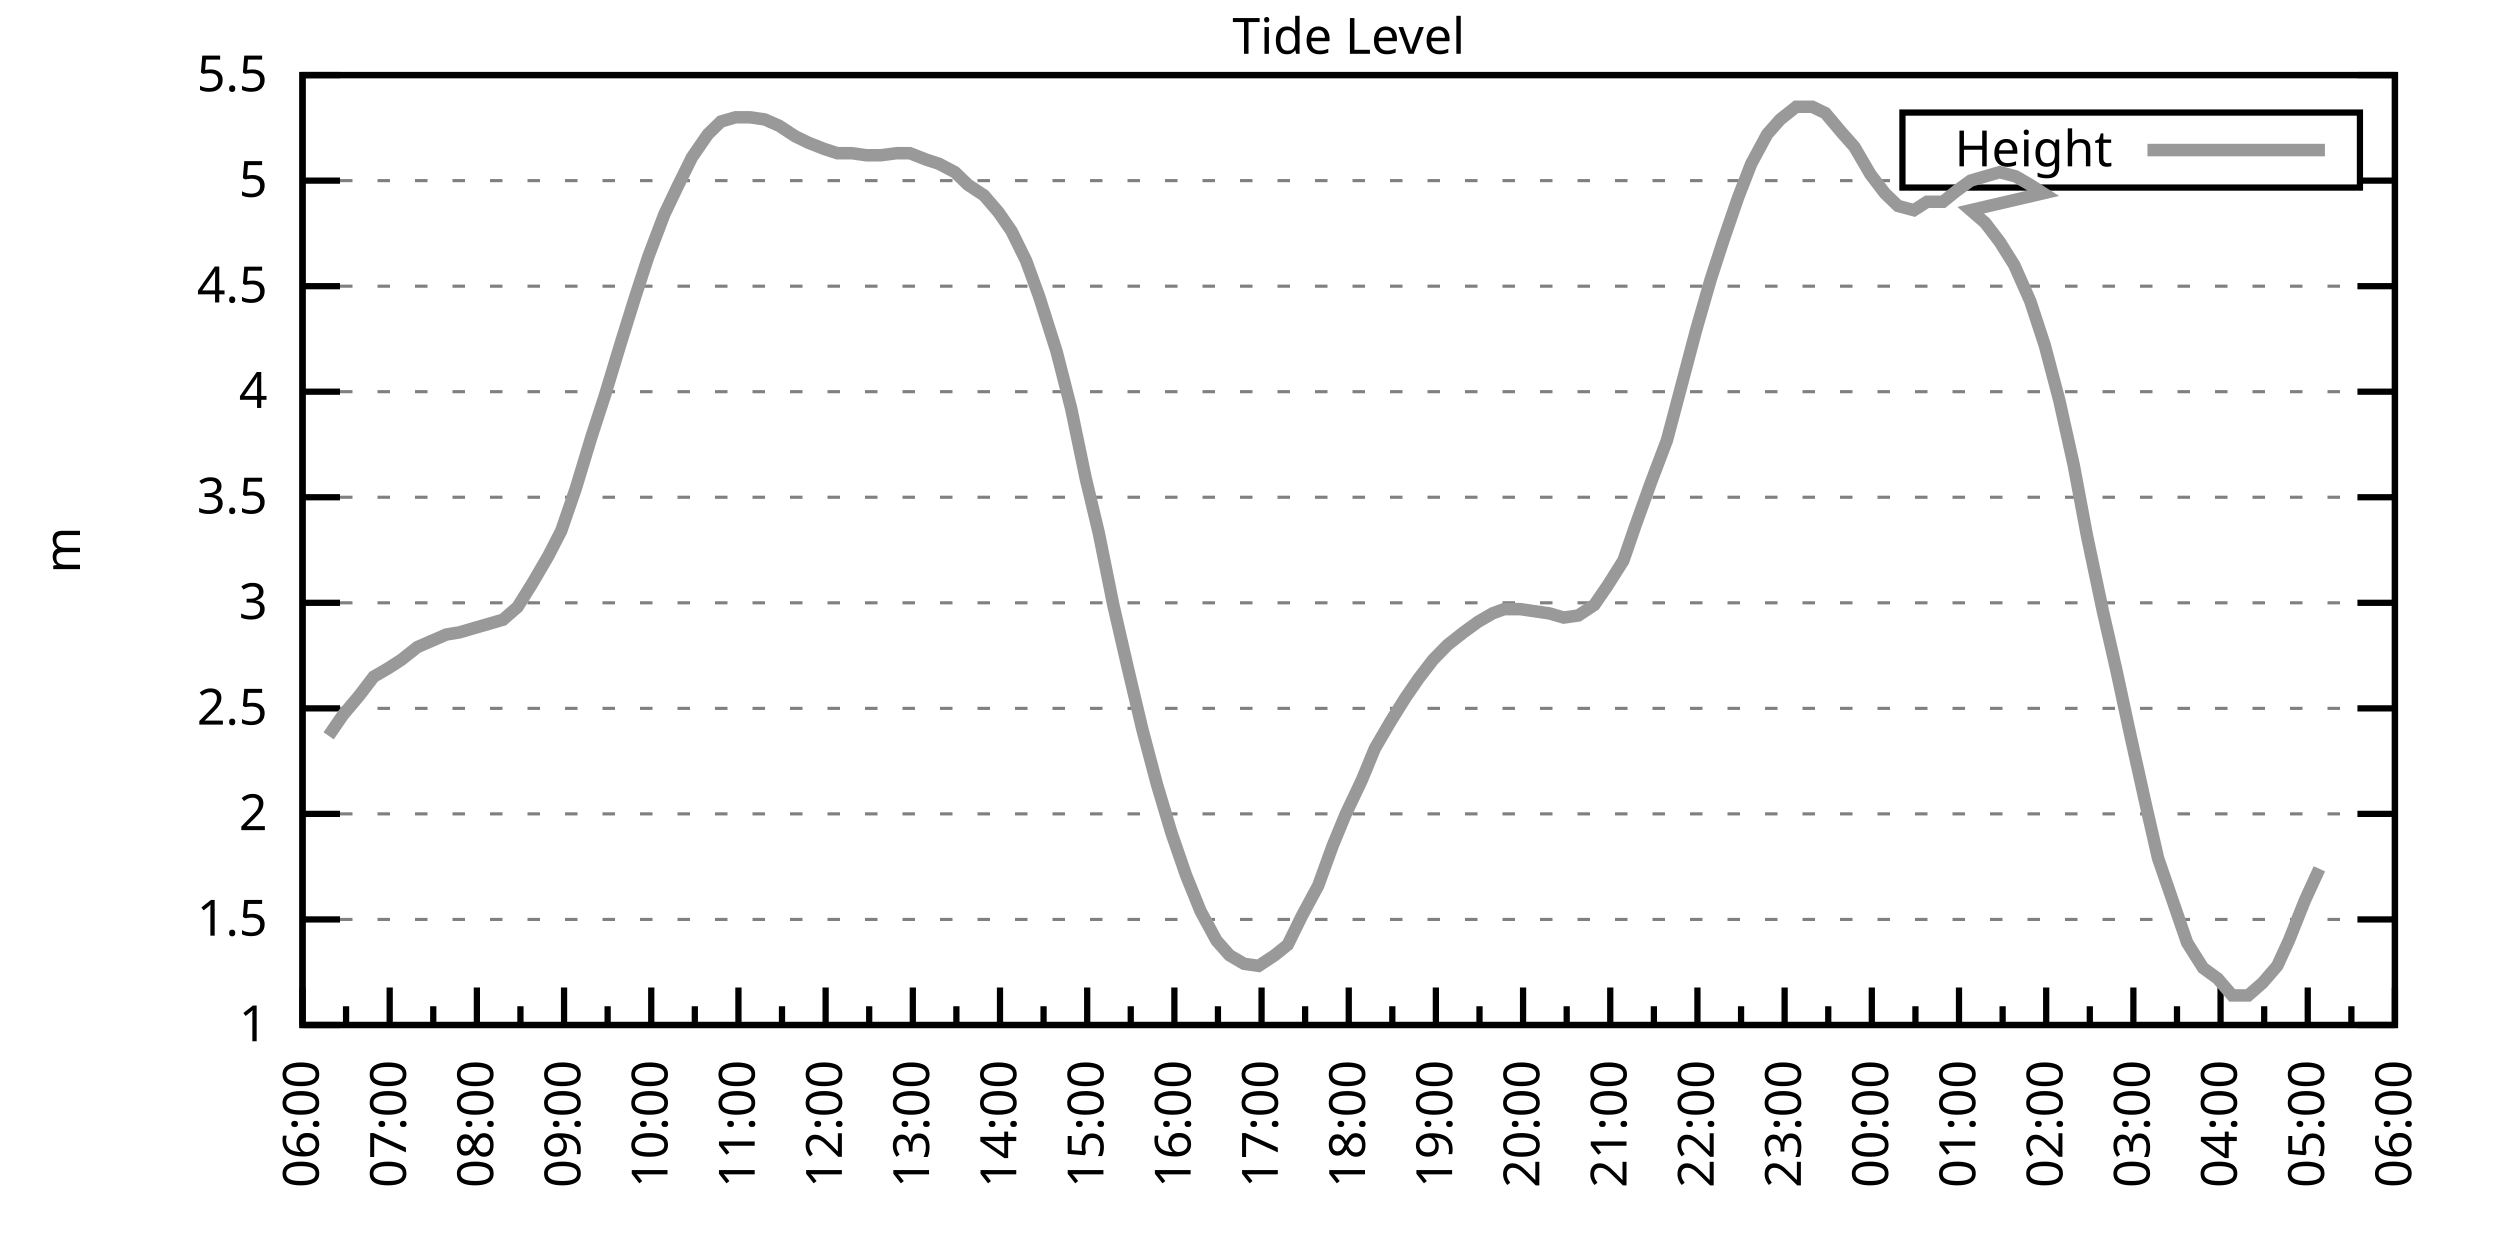
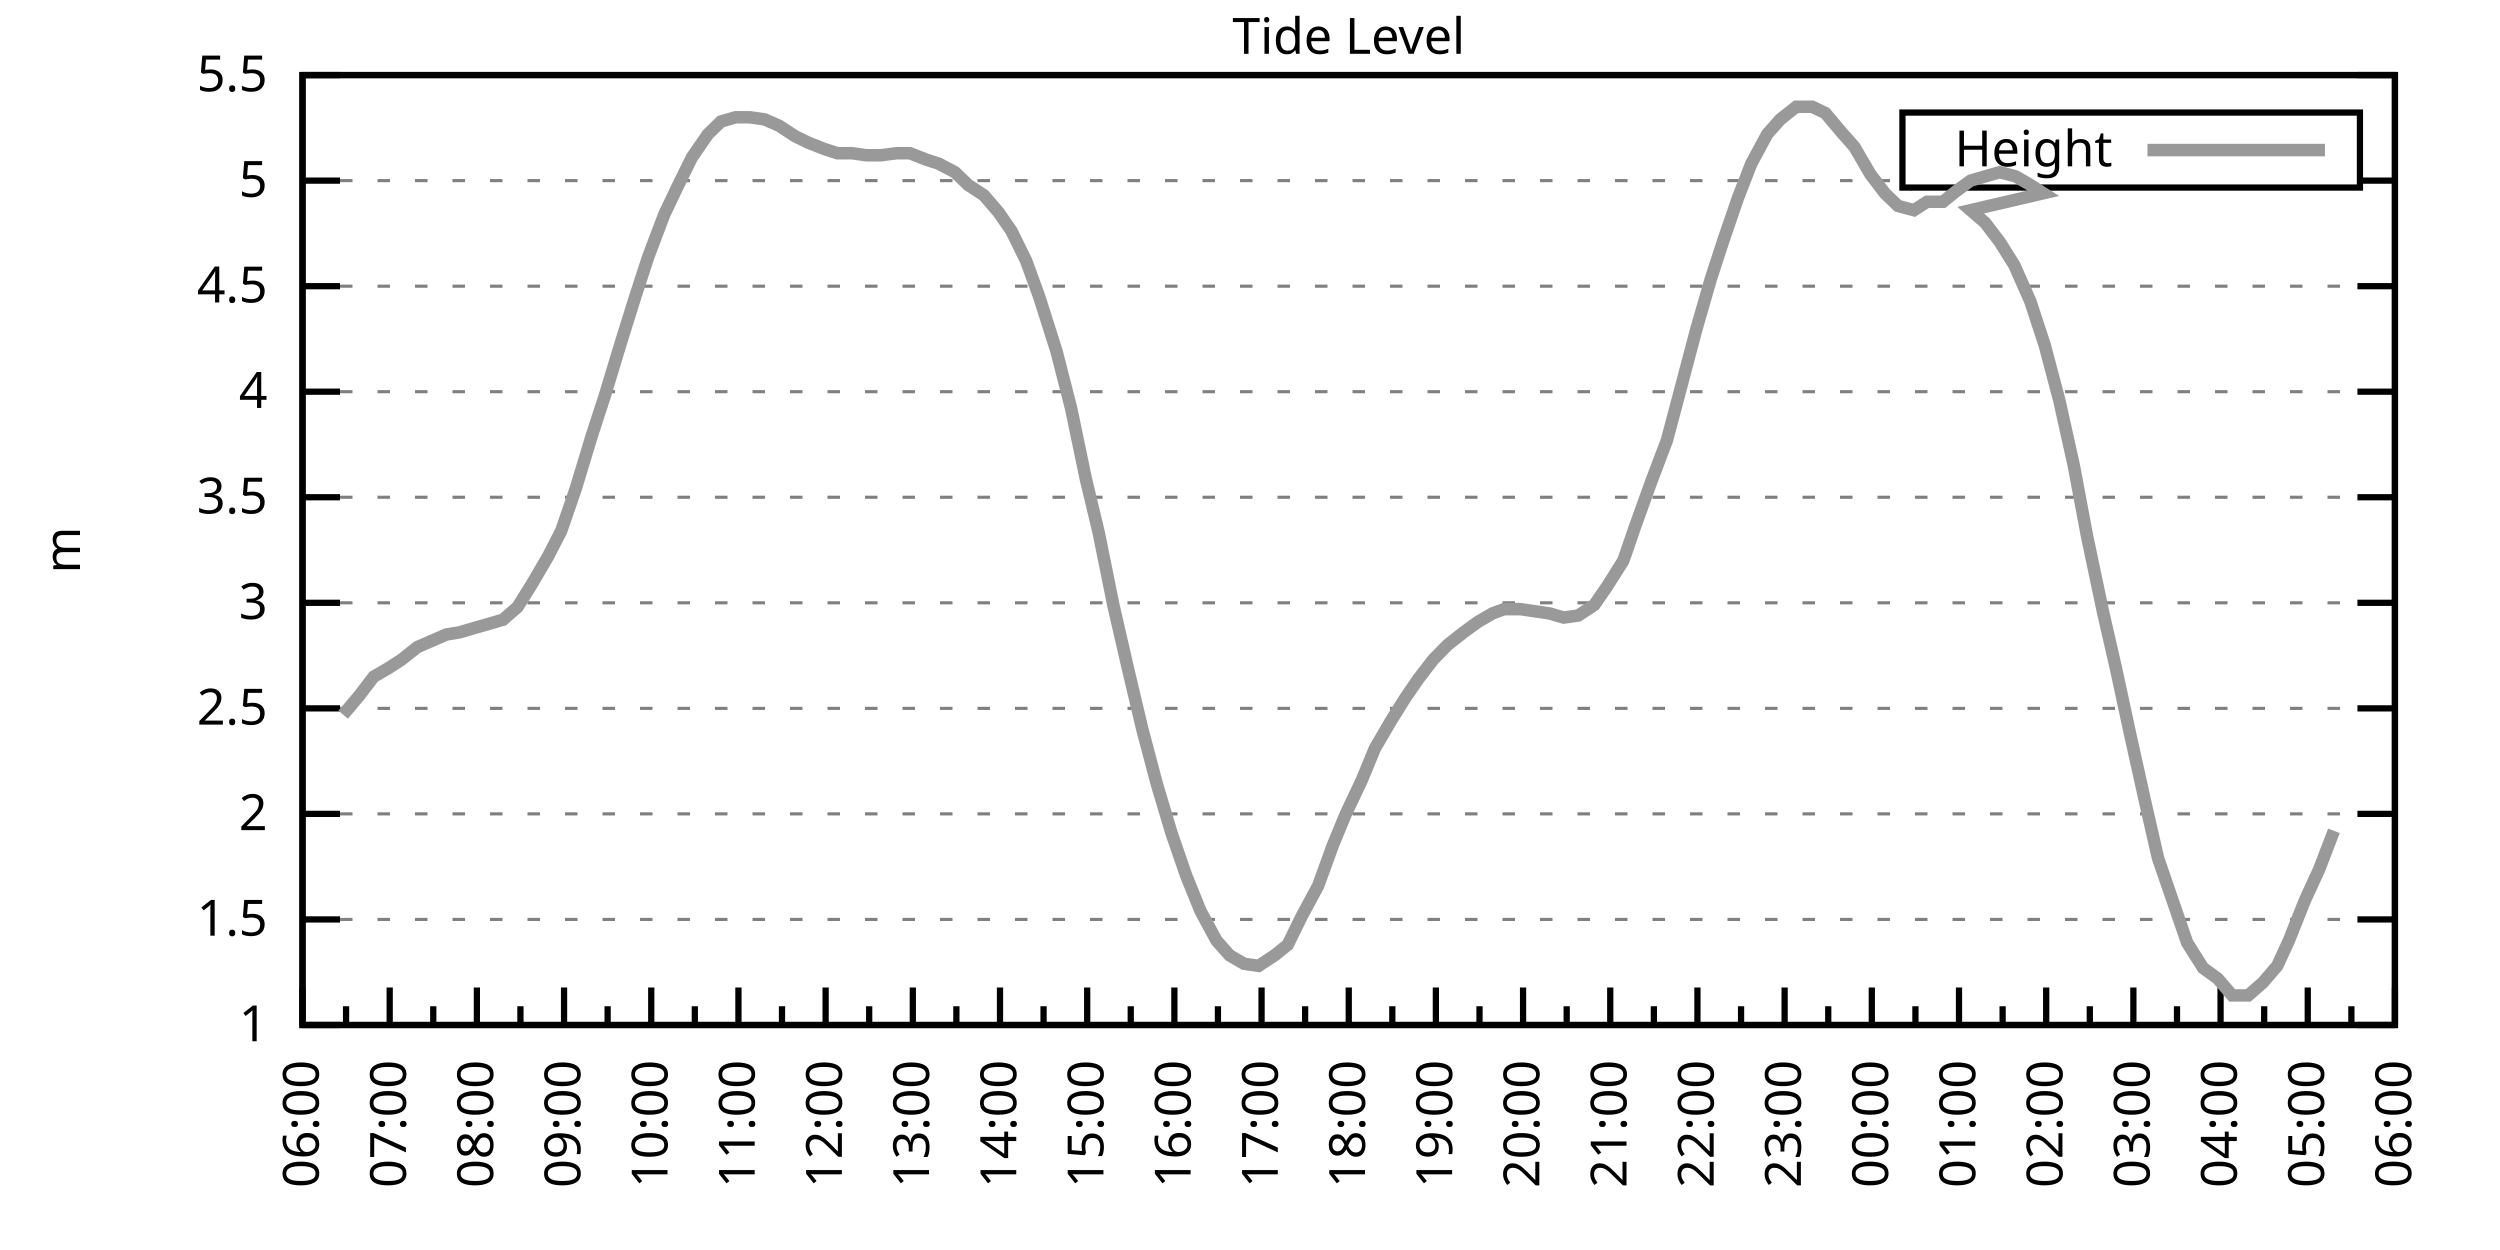
<svg xmlns="http://www.w3.org/2000/svg" xmlns:xlink="http://www.w3.org/1999/xlink" width="400" height="200" viewBox="0 0 400 200">
  <g id="gnuplot_canvas">
    <rect x="0" y="0" width="400" height="200" fill="none" />
    <defs>
      <circle id="gpDot" r="0.5" stroke-width="0.5" stroke="currentColor" />
      <path id="gpPt0" stroke-width="0.333" stroke="currentColor" d="M-1,0 h2 M0,-1 v2" />
      <path id="gpPt1" stroke-width="0.333" stroke="currentColor" d="M-1,-1 L1,1 M1,-1 L-1,1" />
      <path id="gpPt2" stroke-width="0.333" stroke="currentColor" d="M-1,0 L1,0 M0,-1 L0,1 M-1,-1 L1,1 M-1,1 L1,-1" />
      <rect id="gpPt3" stroke-width="0.333" stroke="currentColor" x="-1" y="-1" width="2" height="2" />
      <rect id="gpPt4" stroke-width="0.333" stroke="currentColor" fill="currentColor" x="-1" y="-1" width="2" height="2" />
      <circle id="gpPt5" stroke-width="0.333" stroke="currentColor" cx="0" cy="0" r="1" />
      <use xlink:href="#gpPt5" id="gpPt6" fill="currentColor" stroke="none" />
      <path id="gpPt7" stroke-width="0.333" stroke="currentColor" d="M0,-1.33 L-1.33,0.67 L1.33,0.67 z" />
      <use xlink:href="#gpPt7" id="gpPt8" fill="currentColor" stroke="none" />
      <use xlink:href="#gpPt7" id="gpPt9" stroke="currentColor" transform="rotate(180)" />
      <use xlink:href="#gpPt9" id="gpPt10" fill="currentColor" stroke="none" />
      <use xlink:href="#gpPt3" id="gpPt11" stroke="currentColor" transform="rotate(45)" />
      <use xlink:href="#gpPt11" id="gpPt12" fill="currentColor" stroke="none" />
      <path id="gpPt13" stroke-width="0.333" stroke="currentColor" d="M0,1.330 L1.265,0.411 L0.782,-1.067 L-0.782,-1.076 L-1.265,0.411 z" />
      <use xlink:href="#gpPt13" id="gpPt14" fill="currentColor" stroke="none" />
      <filter id="textbox" filterUnits="objectBoundingBox" x="0" y="0" height="1" width="1">
        <feFlood flood-color="white" flood-opacity="1" result="bgnd" />
        <feComposite in="SourceGraphic" in2="bgnd" operator="atop" />
      </filter>
      <filter id="greybox" filterUnits="objectBoundingBox" x="0" y="0" height="1" width="1">
        <feFlood flood-color="lightgrey" flood-opacity="1" result="grey" />
        <feComposite in="SourceGraphic" in2="grey" operator="atop" />
      </filter>
    </defs>
    <g fill="none" color="white" stroke="currentColor" stroke-width="1.00" stroke-linecap="butt" stroke-linejoin="miter">
</g>
    <g fill="none" color="black" stroke="currentColor" stroke-width="1.00" stroke-linecap="butt" stroke-linejoin="miter">
      <g stroke="none" shape-rendering="crispEdges">
        <polygon fill="rgb(255, 255, 255)" points="48.40,164.00 383.18,164.00 383.18,12.02 48.40,12.02 " />
      </g>
    </g>
    <g fill="none" color="black" stroke="currentColor" stroke-width="1.00" stroke-linecap="butt" stroke-linejoin="miter">
</g>
    <g fill="none" color="black" stroke="black" stroke-width="0.50" stroke-linecap="butt" stroke-linejoin="miter">
</g>
    <g fill="none" color="gray" stroke="currentColor" stroke-width="0.50" stroke-linecap="butt" stroke-linejoin="miter">
      <path stroke="gray" stroke-dasharray="2,4" class="gridline" d="M48.40,164.00 L383.19,164.00  " />
    </g>
    <g fill="none" color="gray" stroke="gray" stroke-width="1.00" stroke-linecap="butt" stroke-linejoin="miter">
</g>
    <g fill="none" color="black" stroke="currentColor" stroke-width="1.00" stroke-linecap="butt" stroke-linejoin="miter">
      <path stroke="black" d="M48.40,164.00 L54.40,164.00 M383.19,164.00 L377.19,164.00  " />
      <g transform="translate(42.80,166.60)" stroke="none" fill="black" font-family="Sans" font-size="8.00" text-anchor="end">
        <text>
          <tspan font-family="Sans"> 1</tspan>
        </text>
      </g>
    </g>
    <g fill="none" color="black" stroke="currentColor" stroke-width="1.00" stroke-linecap="butt" stroke-linejoin="miter">
</g>
    <g fill="none" color="black" stroke="black" stroke-width="0.50" stroke-linecap="butt" stroke-linejoin="miter">
</g>
    <g fill="none" color="gray" stroke="currentColor" stroke-width="0.50" stroke-linecap="butt" stroke-linejoin="miter">
      <path stroke="gray" stroke-dasharray="2,4" class="gridline" d="M48.40,147.11 L383.19,147.11  " />
    </g>
    <g fill="none" color="gray" stroke="gray" stroke-width="1.00" stroke-linecap="butt" stroke-linejoin="miter">
</g>
    <g fill="none" color="black" stroke="currentColor" stroke-width="1.00" stroke-linecap="butt" stroke-linejoin="miter">
      <path stroke="black" d="M48.40,147.11 L54.40,147.11 M383.19,147.11 L377.19,147.11  " />
      <g transform="translate(42.80,149.71)" stroke="none" fill="black" font-family="Sans" font-size="8.00" text-anchor="end">
        <text>
          <tspan font-family="Sans"> 1.5</tspan>
        </text>
      </g>
    </g>
    <g fill="none" color="black" stroke="currentColor" stroke-width="1.00" stroke-linecap="butt" stroke-linejoin="miter">
</g>
    <g fill="none" color="black" stroke="black" stroke-width="0.50" stroke-linecap="butt" stroke-linejoin="miter">
</g>
    <g fill="none" color="gray" stroke="currentColor" stroke-width="0.50" stroke-linecap="butt" stroke-linejoin="miter">
      <path stroke="gray" stroke-dasharray="2,4" class="gridline" d="M48.40,130.22 L383.19,130.22  " />
    </g>
    <g fill="none" color="gray" stroke="gray" stroke-width="1.00" stroke-linecap="butt" stroke-linejoin="miter">
</g>
    <g fill="none" color="black" stroke="currentColor" stroke-width="1.00" stroke-linecap="butt" stroke-linejoin="miter">
      <path stroke="black" d="M48.40,130.22 L54.40,130.22 M383.19,130.22 L377.19,130.22  " />
      <g transform="translate(42.80,132.82)" stroke="none" fill="black" font-family="Sans" font-size="8.00" text-anchor="end">
        <text>
          <tspan font-family="Sans"> 2</tspan>
        </text>
      </g>
    </g>
    <g fill="none" color="black" stroke="currentColor" stroke-width="1.00" stroke-linecap="butt" stroke-linejoin="miter">
</g>
    <g fill="none" color="black" stroke="black" stroke-width="0.50" stroke-linecap="butt" stroke-linejoin="miter">
</g>
    <g fill="none" color="gray" stroke="currentColor" stroke-width="0.50" stroke-linecap="butt" stroke-linejoin="miter">
      <path stroke="gray" stroke-dasharray="2,4" class="gridline" d="M48.40,113.34 L383.19,113.34  " />
    </g>
    <g fill="none" color="gray" stroke="gray" stroke-width="1.00" stroke-linecap="butt" stroke-linejoin="miter">
</g>
    <g fill="none" color="black" stroke="currentColor" stroke-width="1.00" stroke-linecap="butt" stroke-linejoin="miter">
      <path stroke="black" d="M48.40,113.34 L54.40,113.34 M383.19,113.34 L377.19,113.34  " />
      <g transform="translate(42.80,115.94)" stroke="none" fill="black" font-family="Sans" font-size="8.00" text-anchor="end">
        <text>
          <tspan font-family="Sans"> 2.5</tspan>
        </text>
      </g>
    </g>
    <g fill="none" color="black" stroke="currentColor" stroke-width="1.00" stroke-linecap="butt" stroke-linejoin="miter">
</g>
    <g fill="none" color="black" stroke="black" stroke-width="0.50" stroke-linecap="butt" stroke-linejoin="miter">
</g>
    <g fill="none" color="gray" stroke="currentColor" stroke-width="0.50" stroke-linecap="butt" stroke-linejoin="miter">
      <path stroke="gray" stroke-dasharray="2,4" class="gridline" d="M48.40,96.45 L383.19,96.45  " />
    </g>
    <g fill="none" color="gray" stroke="gray" stroke-width="1.00" stroke-linecap="butt" stroke-linejoin="miter">
</g>
    <g fill="none" color="black" stroke="currentColor" stroke-width="1.00" stroke-linecap="butt" stroke-linejoin="miter">
      <path stroke="black" d="M48.40,96.45 L54.40,96.45 M383.19,96.45 L377.19,96.45  " />
      <g transform="translate(42.80,99.05)" stroke="none" fill="black" font-family="Sans" font-size="8.00" text-anchor="end">
        <text>
          <tspan font-family="Sans"> 3</tspan>
        </text>
      </g>
    </g>
    <g fill="none" color="black" stroke="currentColor" stroke-width="1.00" stroke-linecap="butt" stroke-linejoin="miter">
</g>
    <g fill="none" color="black" stroke="black" stroke-width="0.50" stroke-linecap="butt" stroke-linejoin="miter">
</g>
    <g fill="none" color="gray" stroke="currentColor" stroke-width="0.50" stroke-linecap="butt" stroke-linejoin="miter">
      <path stroke="gray" stroke-dasharray="2,4" class="gridline" d="M48.40,79.56 L383.19,79.56  " />
    </g>
    <g fill="none" color="gray" stroke="gray" stroke-width="1.00" stroke-linecap="butt" stroke-linejoin="miter">
</g>
    <g fill="none" color="black" stroke="currentColor" stroke-width="1.00" stroke-linecap="butt" stroke-linejoin="miter">
      <path stroke="black" d="M48.40,79.56 L54.40,79.56 M383.19,79.56 L377.19,79.56  " />
      <g transform="translate(42.80,82.16)" stroke="none" fill="black" font-family="Sans" font-size="8.00" text-anchor="end">
        <text>
          <tspan font-family="Sans"> 3.5</tspan>
        </text>
      </g>
    </g>
    <g fill="none" color="black" stroke="currentColor" stroke-width="1.00" stroke-linecap="butt" stroke-linejoin="miter">
</g>
    <g fill="none" color="black" stroke="black" stroke-width="0.50" stroke-linecap="butt" stroke-linejoin="miter">
</g>
    <g fill="none" color="gray" stroke="currentColor" stroke-width="0.50" stroke-linecap="butt" stroke-linejoin="miter">
      <path stroke="gray" stroke-dasharray="2,4" class="gridline" d="M48.40,62.67 L383.19,62.67  " />
    </g>
    <g fill="none" color="gray" stroke="gray" stroke-width="1.00" stroke-linecap="butt" stroke-linejoin="miter">
</g>
    <g fill="none" color="black" stroke="currentColor" stroke-width="1.00" stroke-linecap="butt" stroke-linejoin="miter">
      <path stroke="black" d="M48.40,62.67 L54.40,62.67 M383.19,62.67 L377.19,62.67  " />
      <g transform="translate(42.80,65.27)" stroke="none" fill="black" font-family="Sans" font-size="8.00" text-anchor="end">
        <text>
          <tspan font-family="Sans"> 4</tspan>
        </text>
      </g>
    </g>
    <g fill="none" color="black" stroke="currentColor" stroke-width="1.00" stroke-linecap="butt" stroke-linejoin="miter">
</g>
    <g fill="none" color="black" stroke="black" stroke-width="0.50" stroke-linecap="butt" stroke-linejoin="miter">
</g>
    <g fill="none" color="gray" stroke="currentColor" stroke-width="0.50" stroke-linecap="butt" stroke-linejoin="miter">
      <path stroke="gray" stroke-dasharray="2,4" class="gridline" d="M48.40,45.79 L383.19,45.79  " />
    </g>
    <g fill="none" color="gray" stroke="gray" stroke-width="1.00" stroke-linecap="butt" stroke-linejoin="miter">
</g>
    <g fill="none" color="black" stroke="currentColor" stroke-width="1.00" stroke-linecap="butt" stroke-linejoin="miter">
      <path stroke="black" d="M48.40,45.79 L54.40,45.79 M383.19,45.79 L377.19,45.79  " />
      <g transform="translate(42.80,48.39)" stroke="none" fill="black" font-family="Sans" font-size="8.00" text-anchor="end">
        <text>
          <tspan font-family="Sans"> 4.5</tspan>
        </text>
      </g>
    </g>
    <g fill="none" color="black" stroke="currentColor" stroke-width="1.00" stroke-linecap="butt" stroke-linejoin="miter">
</g>
    <g fill="none" color="black" stroke="black" stroke-width="0.50" stroke-linecap="butt" stroke-linejoin="miter">
</g>
    <g fill="none" color="gray" stroke="currentColor" stroke-width="0.50" stroke-linecap="butt" stroke-linejoin="miter">
      <path stroke="gray" stroke-dasharray="2,4" class="gridline" d="M48.40,28.90 L304.39,28.90 M377.59,28.90 L383.19,28.90  " />
    </g>
    <g fill="none" color="gray" stroke="gray" stroke-width="1.00" stroke-linecap="butt" stroke-linejoin="miter">
</g>
    <g fill="none" color="black" stroke="currentColor" stroke-width="1.00" stroke-linecap="butt" stroke-linejoin="miter">
      <path stroke="black" d="M48.40,28.90 L54.40,28.90 M383.19,28.90 L377.19,28.90  " />
      <g transform="translate(42.80,31.50)" stroke="none" fill="black" font-family="Sans" font-size="8.00" text-anchor="end">
        <text>
          <tspan font-family="Sans"> 5</tspan>
        </text>
      </g>
    </g>
    <g fill="none" color="black" stroke="currentColor" stroke-width="1.00" stroke-linecap="butt" stroke-linejoin="miter">
</g>
    <g fill="none" color="black" stroke="black" stroke-width="0.50" stroke-linecap="butt" stroke-linejoin="miter">
</g>
    <g fill="none" color="gray" stroke="currentColor" stroke-width="0.50" stroke-linecap="butt" stroke-linejoin="miter">
      <path stroke="gray" stroke-dasharray="2,4" class="gridline" d="M48.40,12.01 L383.19,12.01  " />
    </g>
    <g fill="none" color="gray" stroke="gray" stroke-width="1.00" stroke-linecap="butt" stroke-linejoin="miter">
</g>
    <g fill="none" color="black" stroke="currentColor" stroke-width="1.00" stroke-linecap="butt" stroke-linejoin="miter">
      <path stroke="black" d="M48.40,12.01 L54.40,12.01 M383.19,12.01 L377.19,12.01  " />
      <g transform="translate(42.80,14.61)" stroke="none" fill="black" font-family="Sans" font-size="8.00" text-anchor="end">
        <text>
          <tspan font-family="Sans"> 5.5</tspan>
        </text>
      </g>
    </g>
    <g fill="none" color="black" stroke="currentColor" stroke-width="1.00" stroke-linecap="butt" stroke-linejoin="miter">
      <path stroke="black" d="M48.40,164.00 L48.40,158.00  " />
      <g transform="translate(51.00,169.60) rotate(270)" stroke="none" fill="black" font-family="Sans" font-size="8.00" text-anchor="end">
        <text>
          <tspan font-family="Sans">06:00</tspan>
        </text>
      </g>
    </g>
    <g fill="none" color="black" stroke="currentColor" stroke-width="1.00" stroke-linecap="butt" stroke-linejoin="miter">
      <path stroke="black" d="M55.37,164.00 L55.37,161.00 M62.35,164.00 L62.35,158.00  " />
      <g transform="translate(64.95,169.60) rotate(270)" stroke="none" fill="black" font-family="Sans" font-size="8.00" text-anchor="end">
        <text>
          <tspan font-family="Sans">07:00</tspan>
        </text>
      </g>
    </g>
    <g fill="none" color="black" stroke="currentColor" stroke-width="1.00" stroke-linecap="butt" stroke-linejoin="miter">
      <path stroke="black" d="M69.32,164.00 L69.32,161.00 M76.30,164.00 L76.30,158.00  " />
      <g transform="translate(78.90,169.60) rotate(270)" stroke="none" fill="black" font-family="Sans" font-size="8.00" text-anchor="end">
        <text>
          <tspan font-family="Sans">08:00</tspan>
        </text>
      </g>
    </g>
    <g fill="none" color="black" stroke="currentColor" stroke-width="1.00" stroke-linecap="butt" stroke-linejoin="miter">
      <path stroke="black" d="M83.27,164.00 L83.27,161.00 M90.25,164.00 L90.25,158.00  " />
      <g transform="translate(92.85,169.60) rotate(270)" stroke="none" fill="black" font-family="Sans" font-size="8.00" text-anchor="end">
        <text>
          <tspan font-family="Sans">09:00</tspan>
        </text>
      </g>
    </g>
    <g fill="none" color="black" stroke="currentColor" stroke-width="1.00" stroke-linecap="butt" stroke-linejoin="miter">
      <path stroke="black" d="M97.22,164.00 L97.22,161.00 M104.20,164.00 L104.20,158.00  " />
      <g transform="translate(106.80,169.60) rotate(270)" stroke="none" fill="black" font-family="Sans" font-size="8.00" text-anchor="end">
        <text>
          <tspan font-family="Sans">10:00</tspan>
        </text>
      </g>
    </g>
    <g fill="none" color="black" stroke="currentColor" stroke-width="1.00" stroke-linecap="butt" stroke-linejoin="miter">
      <path stroke="black" d="M111.17,164.00 L111.17,161.00 M118.15,164.00 L118.15,158.00  " />
      <g transform="translate(120.75,169.60) rotate(270)" stroke="none" fill="black" font-family="Sans" font-size="8.00" text-anchor="end">
        <text>
          <tspan font-family="Sans">11:00</tspan>
        </text>
      </g>
    </g>
    <g fill="none" color="black" stroke="currentColor" stroke-width="1.00" stroke-linecap="butt" stroke-linejoin="miter">
      <path stroke="black" d="M125.12,164.00 L125.12,161.00 M132.10,164.00 L132.10,158.00  " />
      <g transform="translate(134.70,169.60) rotate(270)" stroke="none" fill="black" font-family="Sans" font-size="8.00" text-anchor="end">
        <text>
          <tspan font-family="Sans">12:00</tspan>
        </text>
      </g>
    </g>
    <g fill="none" color="black" stroke="currentColor" stroke-width="1.00" stroke-linecap="butt" stroke-linejoin="miter">
      <path stroke="black" d="M139.07,164.00 L139.07,161.00 M146.05,164.00 L146.05,158.00  " />
      <g transform="translate(148.65,169.60) rotate(270)" stroke="none" fill="black" font-family="Sans" font-size="8.00" text-anchor="end">
        <text>
          <tspan font-family="Sans">13:00</tspan>
        </text>
      </g>
    </g>
    <g fill="none" color="black" stroke="currentColor" stroke-width="1.00" stroke-linecap="butt" stroke-linejoin="miter">
      <path stroke="black" d="M153.02,164.00 L153.02,161.00 M160.00,164.00 L160.00,158.00  " />
      <g transform="translate(162.60,169.60) rotate(270)" stroke="none" fill="black" font-family="Sans" font-size="8.00" text-anchor="end">
        <text>
          <tspan font-family="Sans">14:00</tspan>
        </text>
      </g>
    </g>
    <g fill="none" color="black" stroke="currentColor" stroke-width="1.00" stroke-linecap="butt" stroke-linejoin="miter">
      <path stroke="black" d="M166.97,164.00 L166.97,161.00 M173.95,164.00 L173.95,158.00  " />
      <g transform="translate(176.55,169.60) rotate(270)" stroke="none" fill="black" font-family="Sans" font-size="8.00" text-anchor="end">
        <text>
          <tspan font-family="Sans">15:00</tspan>
        </text>
      </g>
    </g>
    <g fill="none" color="black" stroke="currentColor" stroke-width="1.00" stroke-linecap="butt" stroke-linejoin="miter">
      <path stroke="black" d="M180.92,164.00 L180.92,161.00 M187.90,164.00 L187.90,158.00  " />
      <g transform="translate(190.50,169.60) rotate(270)" stroke="none" fill="black" font-family="Sans" font-size="8.00" text-anchor="end">
        <text>
          <tspan font-family="Sans">16:00</tspan>
        </text>
      </g>
    </g>
    <g fill="none" color="black" stroke="currentColor" stroke-width="1.00" stroke-linecap="butt" stroke-linejoin="miter">
      <path stroke="black" d="M194.87,164.00 L194.87,161.00 M201.85,164.00 L201.85,158.00  " />
      <g transform="translate(204.45,169.60) rotate(270)" stroke="none" fill="black" font-family="Sans" font-size="8.00" text-anchor="end">
        <text>
          <tspan font-family="Sans">17:00</tspan>
        </text>
      </g>
    </g>
    <g fill="none" color="black" stroke="currentColor" stroke-width="1.00" stroke-linecap="butt" stroke-linejoin="miter">
      <path stroke="black" d="M208.82,164.00 L208.82,161.00 M215.80,164.00 L215.80,158.00  " />
      <g transform="translate(218.40,169.60) rotate(270)" stroke="none" fill="black" font-family="Sans" font-size="8.00" text-anchor="end">
        <text>
          <tspan font-family="Sans">18:00</tspan>
        </text>
      </g>
    </g>
    <g fill="none" color="black" stroke="currentColor" stroke-width="1.00" stroke-linecap="butt" stroke-linejoin="miter">
      <path stroke="black" d="M222.77,164.00 L222.77,161.00 M229.74,164.00 L229.74,158.00  " />
      <g transform="translate(232.34,169.60) rotate(270)" stroke="none" fill="black" font-family="Sans" font-size="8.00" text-anchor="end">
        <text>
          <tspan font-family="Sans">19:00</tspan>
        </text>
      </g>
    </g>
    <g fill="none" color="black" stroke="currentColor" stroke-width="1.00" stroke-linecap="butt" stroke-linejoin="miter">
      <path stroke="black" d="M236.72,164.00 L236.72,161.00 M243.69,164.00 L243.69,158.00  " />
      <g transform="translate(246.29,169.60) rotate(270)" stroke="none" fill="black" font-family="Sans" font-size="8.00" text-anchor="end">
        <text>
          <tspan font-family="Sans">20:00</tspan>
        </text>
      </g>
    </g>
    <g fill="none" color="black" stroke="currentColor" stroke-width="1.00" stroke-linecap="butt" stroke-linejoin="miter">
      <path stroke="black" d="M250.67,164.00 L250.67,161.00 M257.64,164.00 L257.64,158.00  " />
      <g transform="translate(260.24,169.60) rotate(270)" stroke="none" fill="black" font-family="Sans" font-size="8.00" text-anchor="end">
        <text>
          <tspan font-family="Sans">21:00</tspan>
        </text>
      </g>
    </g>
    <g fill="none" color="black" stroke="currentColor" stroke-width="1.00" stroke-linecap="butt" stroke-linejoin="miter">
      <path stroke="black" d="M264.62,164.00 L264.62,161.00 M271.59,164.00 L271.59,158.00  " />
      <g transform="translate(274.19,169.60) rotate(270)" stroke="none" fill="black" font-family="Sans" font-size="8.00" text-anchor="end">
        <text>
          <tspan font-family="Sans">22:00</tspan>
        </text>
      </g>
    </g>
    <g fill="none" color="black" stroke="currentColor" stroke-width="1.00" stroke-linecap="butt" stroke-linejoin="miter">
      <path stroke="black" d="M278.57,164.00 L278.57,161.00 M285.54,164.00 L285.54,158.00  " />
      <g transform="translate(288.14,169.60) rotate(270)" stroke="none" fill="black" font-family="Sans" font-size="8.00" text-anchor="end">
        <text>
          <tspan font-family="Sans">23:00</tspan>
        </text>
      </g>
    </g>
    <g fill="none" color="black" stroke="currentColor" stroke-width="1.00" stroke-linecap="butt" stroke-linejoin="miter">
      <path stroke="black" d="M292.52,164.00 L292.52,161.00 M299.49,164.00 L299.49,158.00  " />
      <g transform="translate(302.09,169.60) rotate(270)" stroke="none" fill="black" font-family="Sans" font-size="8.00" text-anchor="end">
        <text>
          <tspan font-family="Sans">00:00</tspan>
        </text>
      </g>
    </g>
    <g fill="none" color="black" stroke="currentColor" stroke-width="1.00" stroke-linecap="butt" stroke-linejoin="miter">
      <path stroke="black" d="M306.47,164.00 L306.47,161.00 M313.44,164.00 L313.44,158.00  " />
      <g transform="translate(316.04,169.60) rotate(270)" stroke="none" fill="black" font-family="Sans" font-size="8.00" text-anchor="end">
        <text>
          <tspan font-family="Sans">01:00</tspan>
        </text>
      </g>
    </g>
    <g fill="none" color="black" stroke="currentColor" stroke-width="1.00" stroke-linecap="butt" stroke-linejoin="miter">
      <path stroke="black" d="M320.42,164.00 L320.42,161.00 M327.39,164.00 L327.39,158.00  " />
      <g transform="translate(329.99,169.60) rotate(270)" stroke="none" fill="black" font-family="Sans" font-size="8.00" text-anchor="end">
        <text>
          <tspan font-family="Sans">02:00</tspan>
        </text>
      </g>
    </g>
    <g fill="none" color="black" stroke="currentColor" stroke-width="1.00" stroke-linecap="butt" stroke-linejoin="miter">
      <path stroke="black" d="M334.37,164.00 L334.37,161.00 M341.34,164.00 L341.34,158.00  " />
      <g transform="translate(343.94,169.60) rotate(270)" stroke="none" fill="black" font-family="Sans" font-size="8.00" text-anchor="end">
        <text>
          <tspan font-family="Sans">03:00</tspan>
        </text>
      </g>
    </g>
    <g fill="none" color="black" stroke="currentColor" stroke-width="1.00" stroke-linecap="butt" stroke-linejoin="miter">
      <path stroke="black" d="M348.32,164.00 L348.32,161.00 M355.29,164.00 L355.29,158.00  " />
      <g transform="translate(357.89,169.60) rotate(270)" stroke="none" fill="black" font-family="Sans" font-size="8.00" text-anchor="end">
        <text>
          <tspan font-family="Sans">04:00</tspan>
        </text>
      </g>
    </g>
    <g fill="none" color="black" stroke="currentColor" stroke-width="1.00" stroke-linecap="butt" stroke-linejoin="miter">
      <path stroke="black" d="M362.27,164.00 L362.27,161.00 M369.24,164.00 L369.24,158.00  " />
      <g transform="translate(371.84,169.60) rotate(270)" stroke="none" fill="black" font-family="Sans" font-size="8.00" text-anchor="end">
        <text>
          <tspan font-family="Sans">05:00</tspan>
        </text>
      </g>
    </g>
    <g fill="none" color="black" stroke="currentColor" stroke-width="1.00" stroke-linecap="butt" stroke-linejoin="miter">
      <path stroke="black" d="M376.22,164.00 L376.22,161.00 M383.19,164.00 L383.19,158.00  " />
      <g transform="translate(385.79,169.60) rotate(270)" stroke="none" fill="black" font-family="Sans" font-size="8.00" text-anchor="end">
        <text>
          <tspan font-family="Sans">06:00</tspan>
        </text>
      </g>
    </g>
    <g fill="none" color="black" stroke="currentColor" stroke-width="1.00" stroke-linecap="butt" stroke-linejoin="miter">
</g>
    <g fill="none" color="black" stroke="currentColor" stroke-width="1.00" stroke-linecap="butt" stroke-linejoin="miter">
      <path stroke="black" d="M48.40,12.01 L48.40,164.00 L383.19,164.00 L383.19,12.01 L48.40,12.01 Z  " />
    </g>
    <g fill="none" color="black" stroke="currentColor" stroke-width="1.00" stroke-linecap="butt" stroke-linejoin="miter">
      <g transform="translate(12.80,88.01) rotate(270)" stroke="none" fill="black" font-family="Sans" font-size="8.00" text-anchor="middle">
        <text>
          <tspan font-family="Sans">m</tspan>
        </text>
      </g>
    </g>
    <g fill="none" color="black" stroke="currentColor" stroke-width="1.00" stroke-linecap="butt" stroke-linejoin="miter">
</g>
    <g fill="none" color="black" stroke="currentColor" stroke-width="1.00" stroke-linecap="butt" stroke-linejoin="miter">
      <path stroke="black" d="M304.39,30.01 L304.39,18.01 L377.59,18.01 L377.59,30.01 L304.39,30.01 Z  " />
    </g>
    <g id="Tide_level_plot_1">
      <g fill="none" color="white" stroke="black" stroke-width="2.00" stroke-linecap="butt" stroke-linejoin="miter">
</g>
      <g fill="none" color="black" stroke="currentColor" stroke-width="2.00" stroke-linecap="butt" stroke-linejoin="miter">
        <g transform="translate(337.99,26.61)" stroke="none" fill="black" font-family="Sans" font-size="8.00" text-anchor="end">
          <text>
            <tspan font-family="Sans">Height</tspan>
          </text>
        </g>
      </g>
      <g fill="none" color="black" stroke="currentColor" stroke-width="2.00" stroke-linecap="butt" stroke-linejoin="miter">
-         <path stroke="rgb(153, 153, 153)" d="M343.59,24.01 L371.99,24.01 M52.58,117.73 L54.91,114.35 L57.47,111.31 L59.79,108.27 L62.12,106.92 L64.21,105.57   L66.77,103.54 L69.09,102.53 L71.42,101.52 L73.51,101.18 L75.83,100.50 L78.16,99.83 L80.48,99.15 L82.81,97.12   L85.13,93.41 L87.69,89.02 L89.78,84.97 L92.11,78.21 L94.67,69.77 L96.76,63.35 L99.32,54.90 L101.64,47.47   L103.73,41.06 L106.29,34.30 L108.38,29.91 L110.71,25.18 L113.27,21.47 L115.36,19.44 L117.68,18.77 L120.01,18.77   L122.33,19.10 L124.66,20.12 L127.22,21.80 L129.31,22.82 L131.87,23.83 L133.96,24.51 L136.28,24.51 L138.61,24.84   L140.93,24.84 L143.49,24.51 L145.58,24.51 L148.14,25.52 L150.23,26.20 L152.79,27.55 L154.88,29.57 L157.44,31.26   L159.76,33.96 L161.86,37.00 L164.18,41.73 L166.27,47.47 L169.06,56.26 L171.39,65.38 L173.71,76.52 L175.81,85.30   L178.13,96.79 L180.46,106.92 L182.78,116.71 L185.11,125.50 L187.43,133.26 L189.76,140.02 L192.08,145.76 L194.64,150.49   L196.73,152.85 L199.06,154.21 L201.38,154.54 L203.94,152.85 L206.03,151.17 L208.36,146.44 L210.91,141.71 L213.24,135.29   L215.33,130.22 L217.89,124.82 L219.98,119.75 L222.54,115.36 L224.86,111.65 L226.95,108.61 L229.28,105.57 L231.60,103.20   L234.16,101.18 L236.49,99.49 L238.81,98.14 L240.67,97.46 L243.23,97.46 L247.88,98.14 L250.20,98.81 L252.53,98.48   L255.09,96.79 L257.18,93.75 L259.74,89.69 L261.60,84.29 L264.15,77.20 L266.71,70.44 L269.04,61.66 L271.36,52.88   L273.69,44.77 L275.78,38.35 L278.10,31.60 L280.20,26.20 L282.75,21.47 L284.85,19.10 L287.40,17.08 L289.96,17.08   L292.05,18.09 L294.61,21.13 L296.70,23.49 L299.26,27.88 L301.58,30.92 L303.68,32.95 L306.23,33.63 L308.33,32.28   L310.88,32.28 L312.98,30.59 L315.30,28.90 L317.63,28.22 L319.95,27.55 L322.51,28.22 L324.83,29.57 L326.93,30.92   L315.30,33.63 L317.63,35.65 L319.95,38.69 L322.28,42.41 L324.83,48.15 L327.16,55.24 L329.48,64.02 L331.81,74.49   L333.90,85.64 L336.46,97.80 L338.55,106.92 L340.88,117.73 L343.43,129.21 L345.29,137.32 L347.85,144.75 L349.94,150.83   L352.50,154.88 L354.83,156.57 L357.15,159.27 L359.71,159.27 L362.03,157.24 L364.36,154.54 L366.22,150.49 L368.78,144.07   L371.10,139.01  " />
+         <path stroke="rgb(153, 153, 153)" d="M343.59,24.01 L371.99,24.01 M54.91,114.35 L57.47,111.31 L59.79,108.27 L62.12,106.92 L64.21,105.57 L66.77,103.54   L69.09,102.53 L71.42,101.52 L73.51,101.18 L75.83,100.50 L78.16,99.83 L80.48,99.15 L82.81,97.12 L85.13,93.41   L87.69,89.02 L89.78,84.97 L92.11,78.21 L94.67,69.77 L96.76,63.35 L99.32,54.90 L101.64,47.47 L103.73,41.06   L106.29,34.30 L108.38,29.91 L110.71,25.18 L113.27,21.47 L115.36,19.44 L117.68,18.77 L120.01,18.77 L122.33,19.10   L124.66,20.12 L127.22,21.80 L129.31,22.82 L131.87,23.83 L133.96,24.51 L136.28,24.51 L138.61,24.84 L140.93,24.84   L143.49,24.51 L145.58,24.51 L148.14,25.52 L150.23,26.20 L152.79,27.55 L154.88,29.57 L157.44,31.26 L159.76,33.96   L161.86,37.00 L164.18,41.73 L166.27,47.47 L169.06,56.26 L171.39,65.38 L173.71,76.52 L175.81,85.30 L178.13,96.79   L180.46,106.92 L182.78,116.71 L185.11,125.50 L187.43,133.26 L189.76,140.02 L192.08,145.76 L194.64,150.49 L196.73,152.85   L199.06,154.21 L201.38,154.54 L203.94,152.85 L206.03,151.17 L208.36,146.44 L210.91,141.71 L213.24,135.29 L215.33,130.22   L217.89,124.82 L219.98,119.75 L222.54,115.36 L224.86,111.65 L226.95,108.61 L229.28,105.57 L231.60,103.20 L234.16,101.18   L236.49,99.49 L238.81,98.14 L240.67,97.46 L243.23,97.46 L247.88,98.14 L250.20,98.81 L252.53,98.48 L255.09,96.79   L257.18,93.75 L259.74,89.69 L261.60,84.29 L264.15,77.20 L266.71,70.44 L269.04,61.66 L271.36,52.88 L273.69,44.77   L275.78,38.35 L278.10,31.60 L280.20,26.20 L282.75,21.47 L284.85,19.10 L287.40,17.08 L289.96,17.08 L292.05,18.09   L294.61,21.13 L296.70,23.49 L299.26,27.88 L301.58,30.92 L303.68,32.95 L306.23,33.63 L308.33,32.28 L310.88,32.28   L312.98,30.59 L315.30,28.90 L317.63,28.22 L319.95,27.55 L322.51,28.22 L324.83,29.57 L326.93,30.92 L315.30,33.63   L317.63,35.65 L319.95,38.69 L322.28,42.41 L324.83,48.15 L327.16,55.24 L329.48,64.02 L331.81,74.49 L333.90,85.64   L336.46,97.80 L338.55,106.92 L340.88,117.73 L343.43,129.21 L345.29,137.32 L347.85,144.75 L349.94,150.83 L352.50,154.88   L354.83,156.57 L357.15,159.27 L359.71,159.27 L362.03,157.24 L364.36,154.54 L366.22,150.49 L368.78,144.07 L371.10,139.01   L373.43,132.93  " />
      </g>
    </g>
    <g fill="none" color="black" stroke="currentColor" stroke-width="2.00" stroke-linecap="butt" stroke-linejoin="miter">
</g>
    <g fill="none" color="black" stroke="black" stroke-width="1.00" stroke-linecap="butt" stroke-linejoin="miter">
</g>
    <g fill="none" color="black" stroke="currentColor" stroke-width="1.00" stroke-linecap="butt" stroke-linejoin="miter">
      <path stroke="black" d="M48.40,12.01 L48.40,164.00 L383.19,164.00 L383.19,12.01 L48.40,12.01 Z  " />
    </g>
    <g fill="none" color="black" stroke="currentColor" stroke-width="1.00" stroke-linecap="butt" stroke-linejoin="miter">
      <g transform="translate(215.79,8.61)" stroke="none" fill="black" font-family="Sans" font-size="8.00" text-anchor="middle">
        <text>
          <tspan font-family="Sans">Tide Level</tspan>
        </text>
      </g>
    </g>
    <g fill="none" color="black" stroke="currentColor" stroke-width="1.00" stroke-linecap="butt" stroke-linejoin="miter">
</g>
  </g>
</svg>
